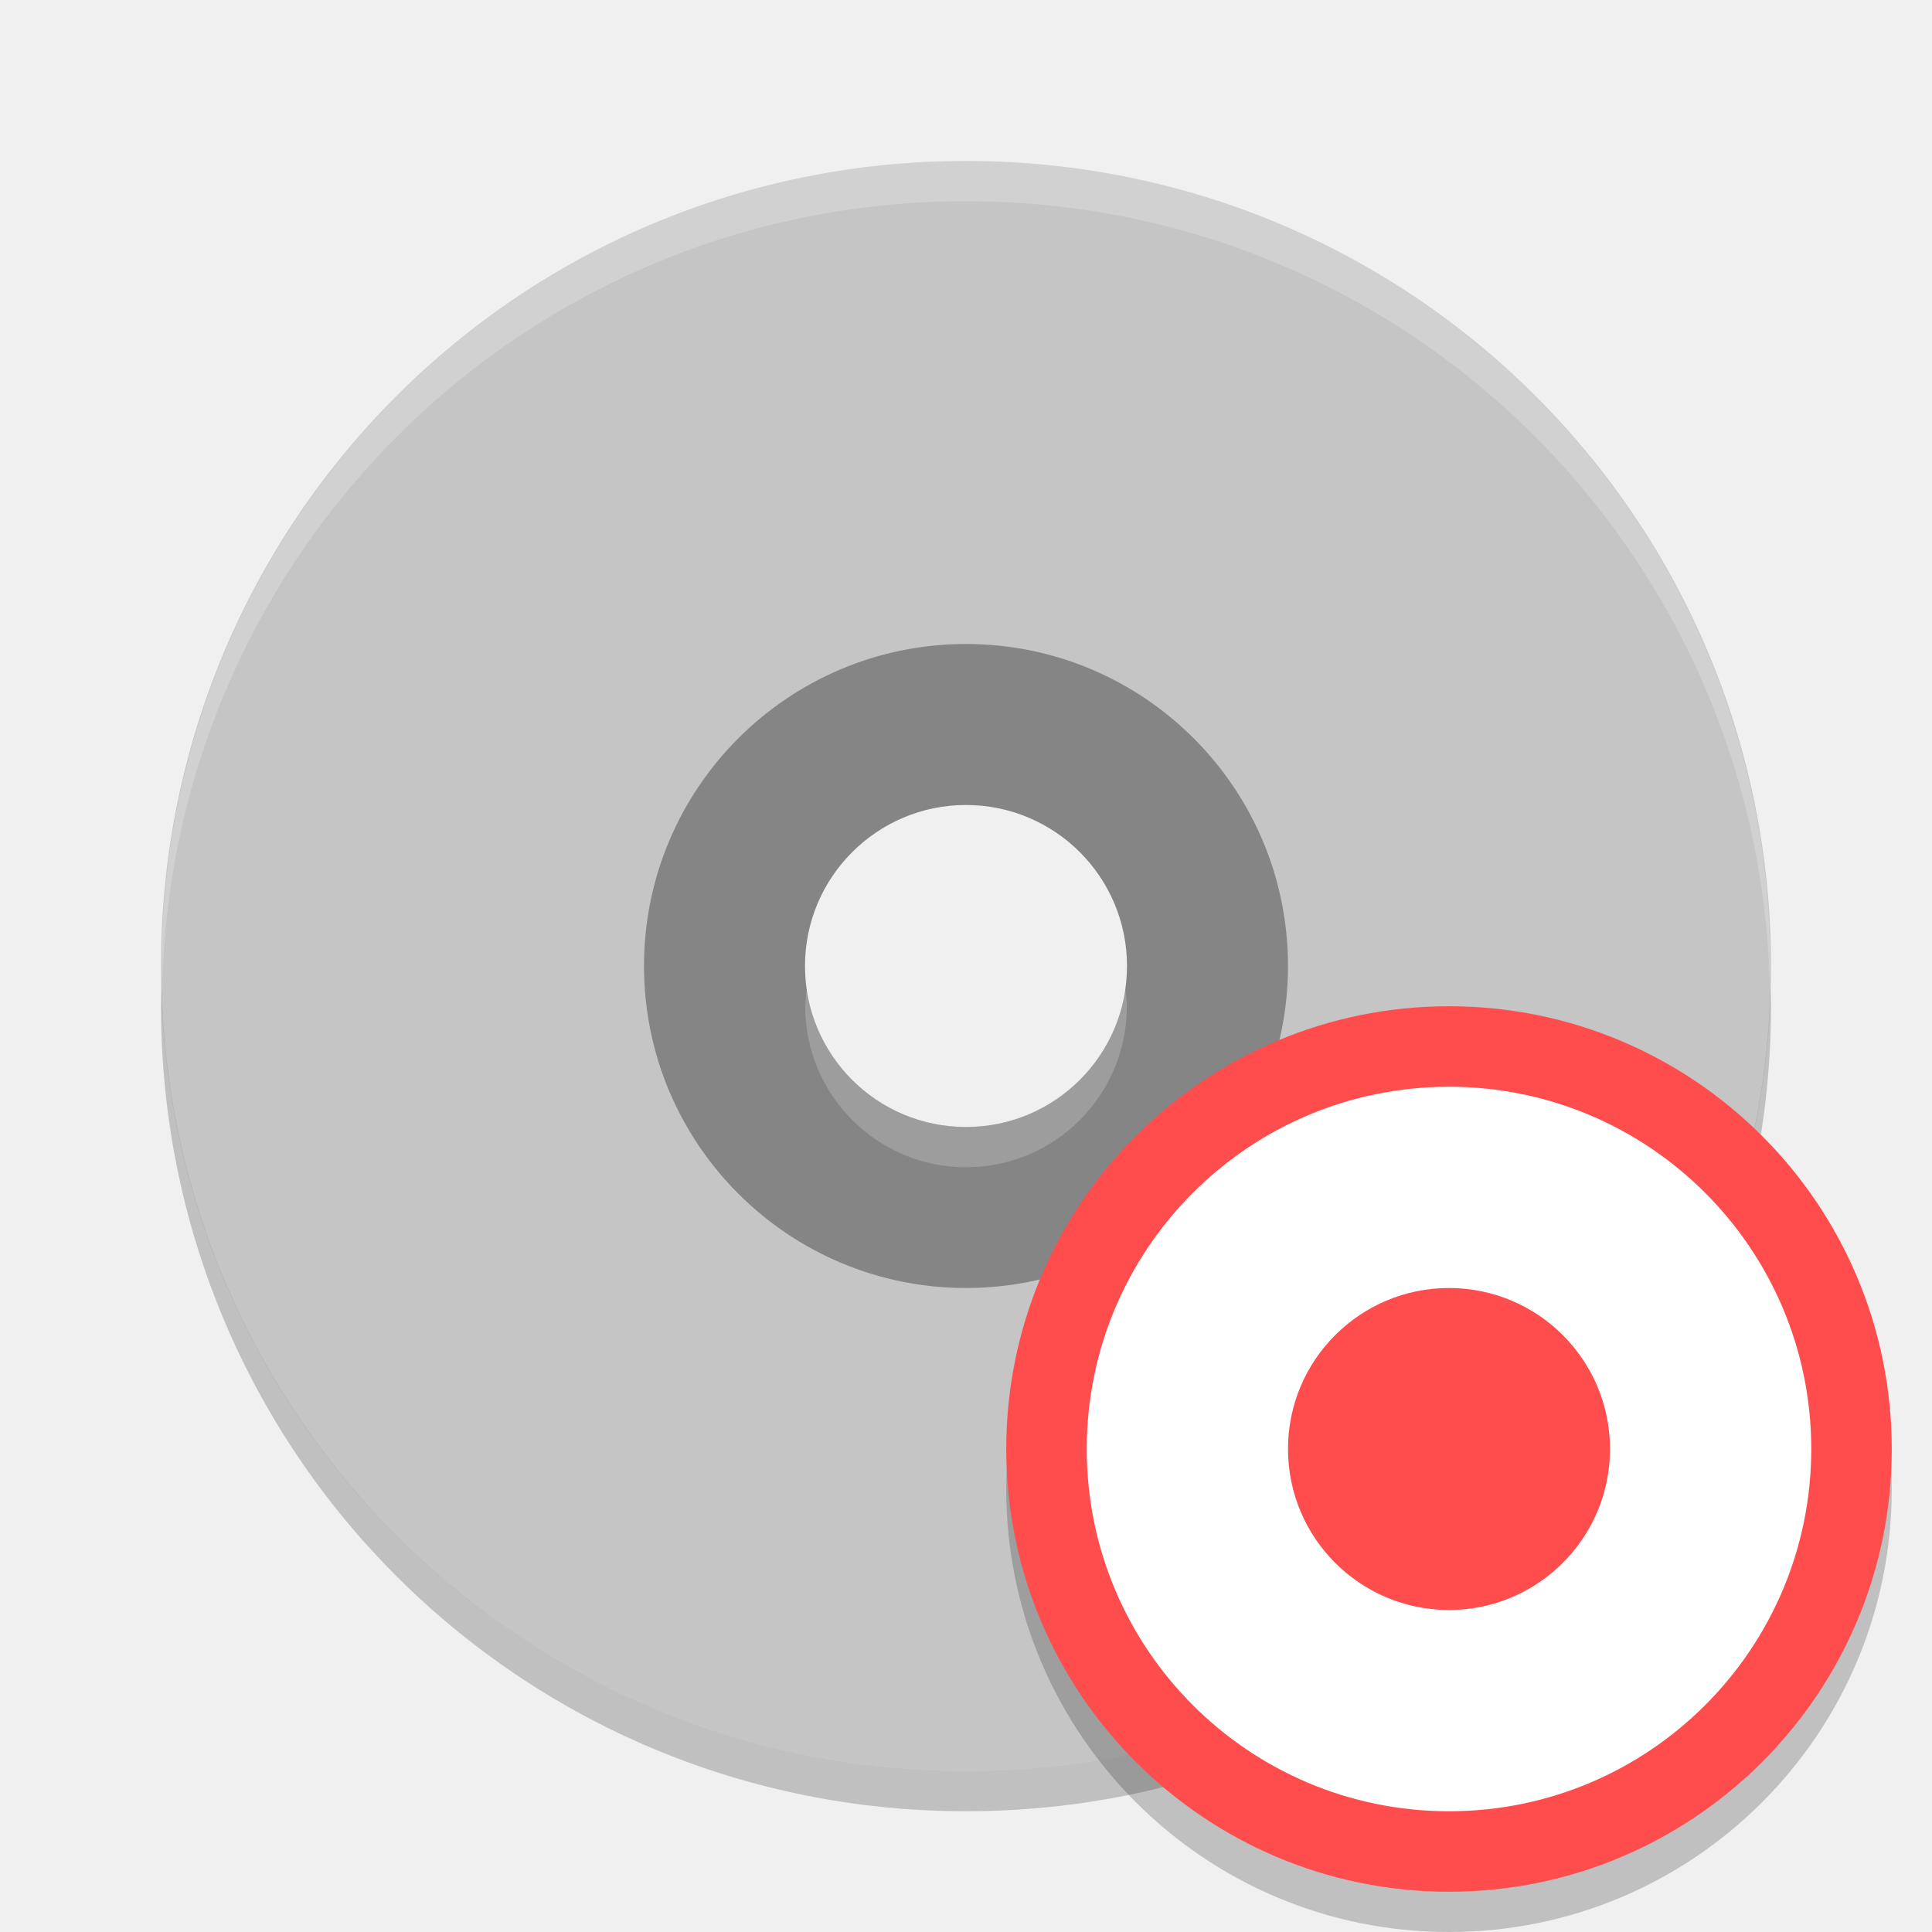
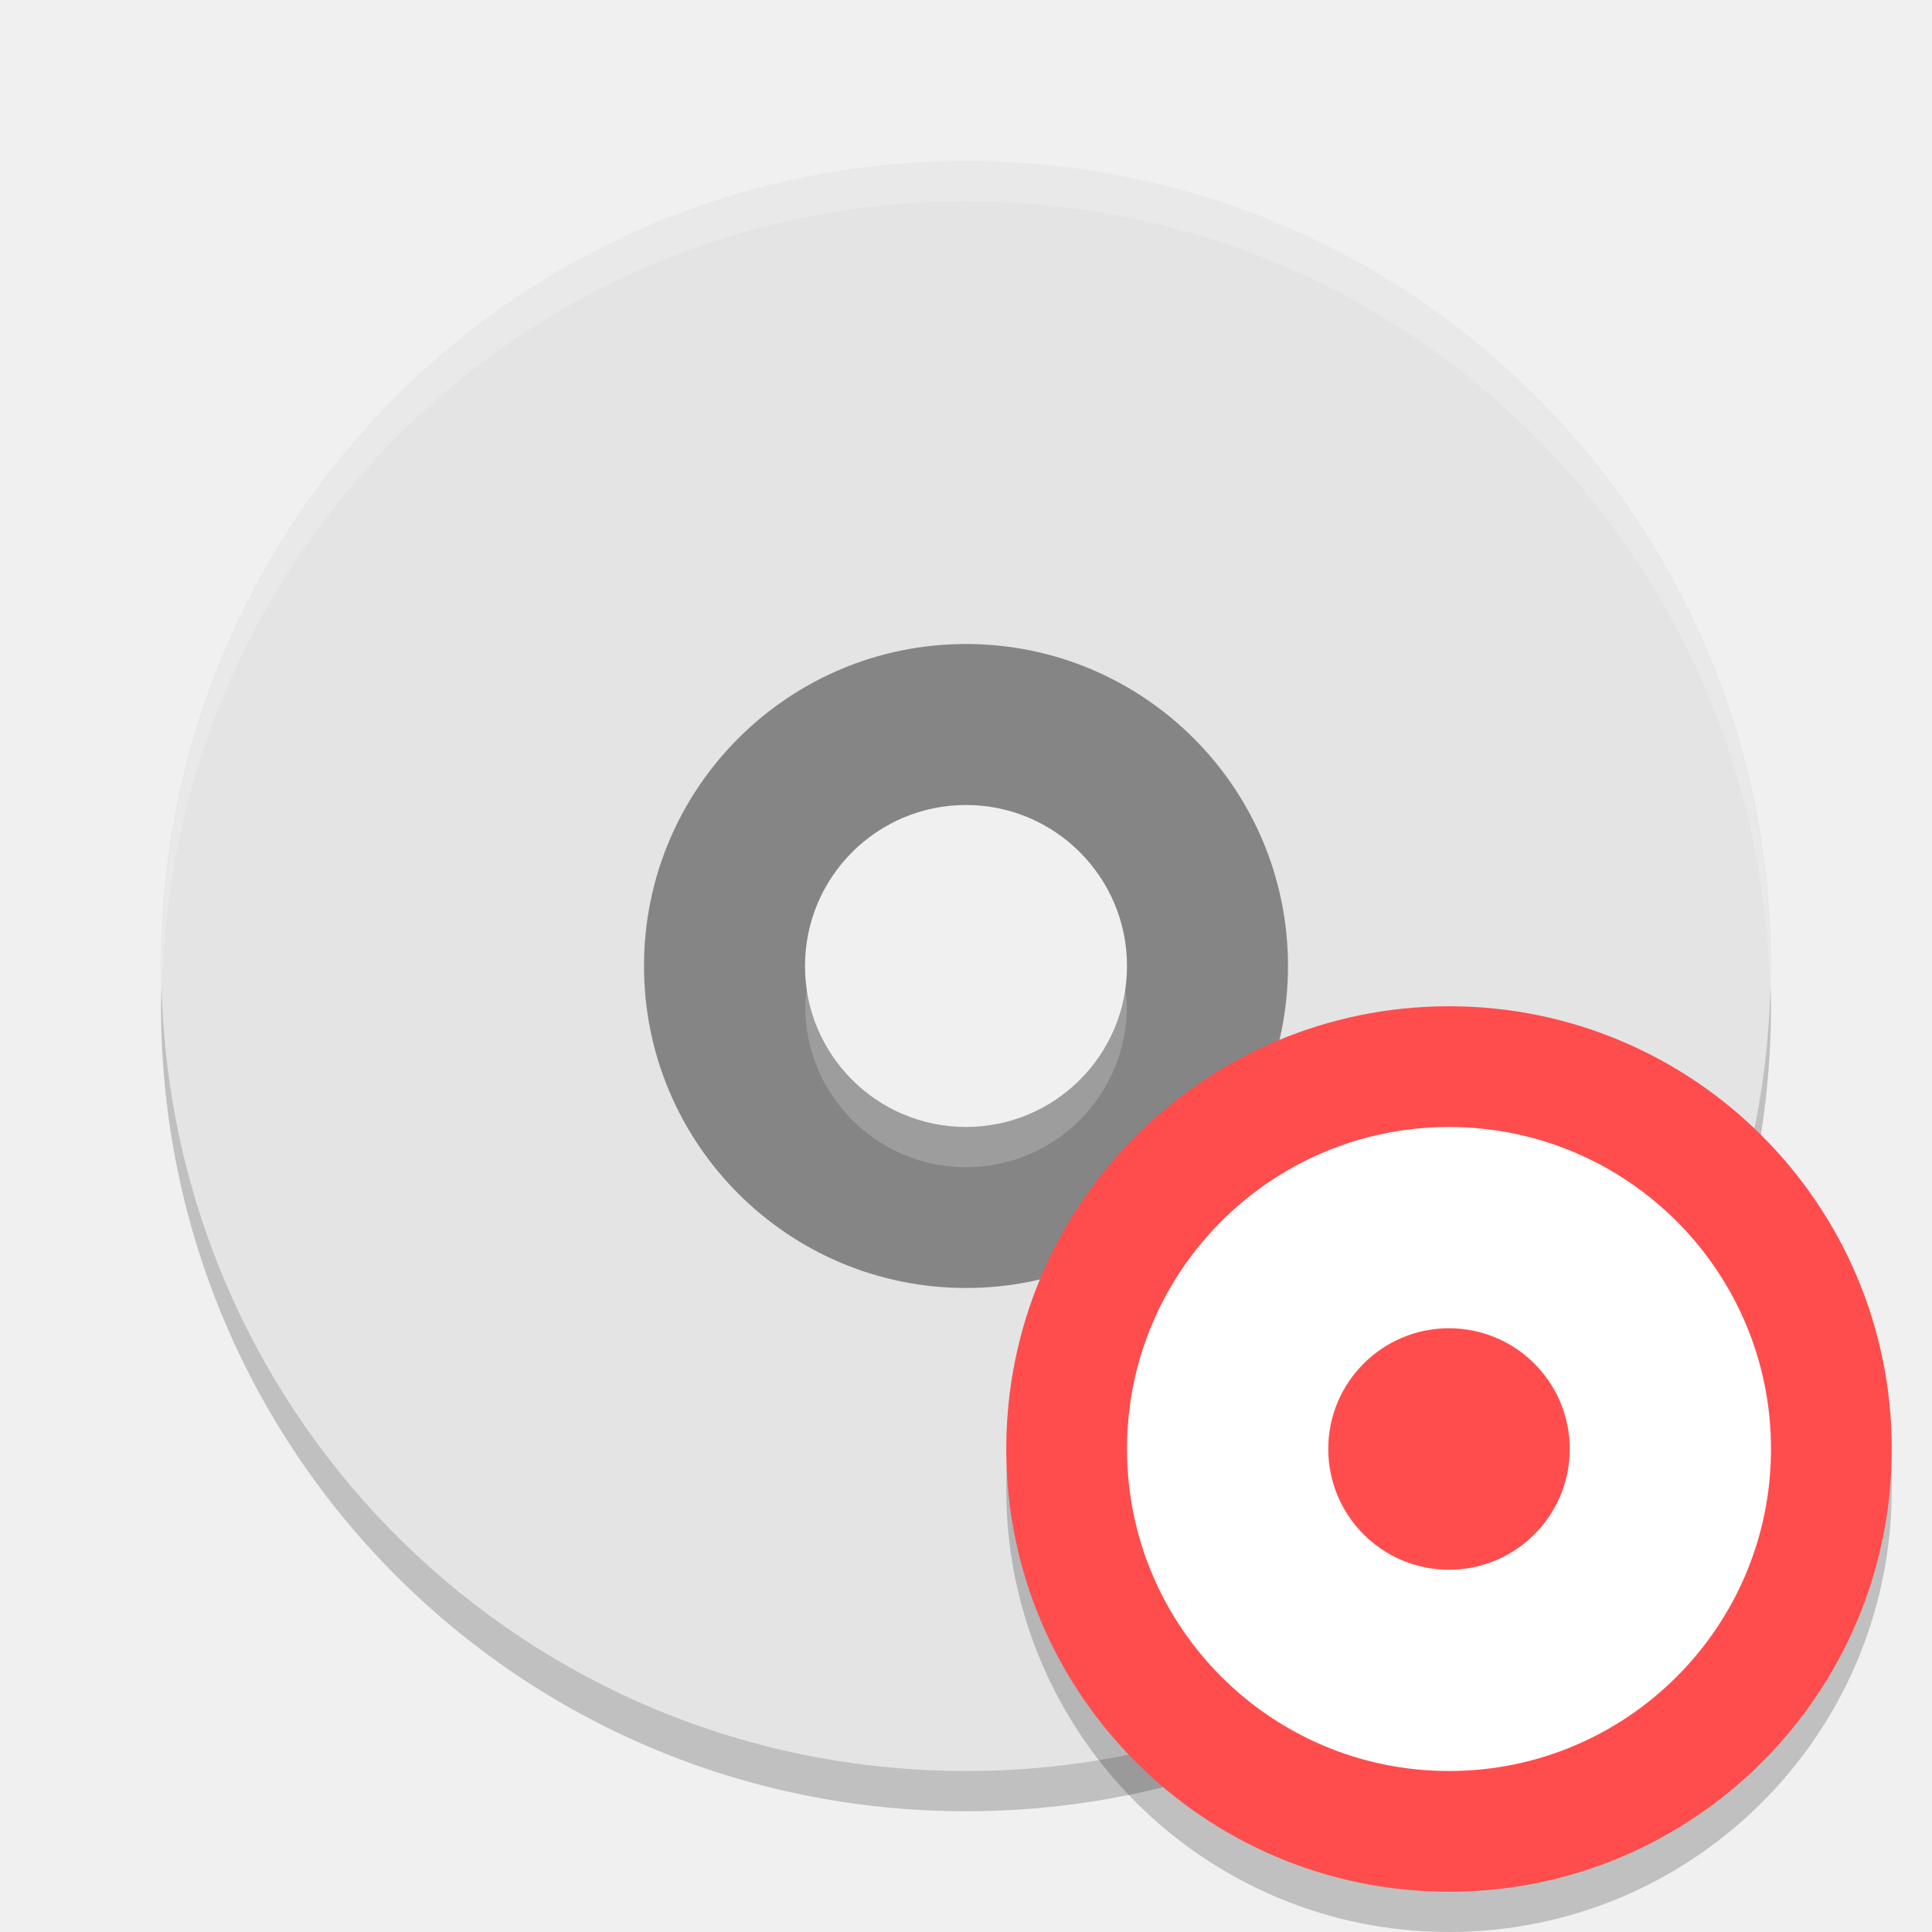
<svg xmlns="http://www.w3.org/2000/svg" width="48" height="48" version="1">
  <path style="fill:#858585" d="M 24,14 A 10,10 0 0 0 14,24 10,10 0 0 0 24,34 10,10 0 0 0 34,24 10,10 0 0 0 24,14 Z m 0,6 c 2.209,0 4,1.791 4,4 0,2.209 -1.791,4 -4,4 -2.209,0 -4,-1.791 -4,-4 0,-2.209 1.791,-4 4,-4 z" />
-   <path style="fill:#c5c5c5" d="M 24,4 C 12.92,4 4,12.92 4,24 4,35.08 12.92,44 24,44 35.08,44 44,35.08 44,24 44,12.92 35.08,4 24,4 Z m 0,12 a 8,8 0 0 1 8,8 8,8 0 0 1 -8,8 8,8 0 0 1 -8,-8 8,8 0 0 1 8,-8 z" />
+   <path style="fill:#e4e4e4" d="M 24,4 C 12.92,4 4,12.92 4,24 4,35.08 12.92,44 24,44 35.08,44 44,35.08 44,24 44,12.92 35.08,4 24,4 Z m 0,12 a 8,8 0 0 1 8,8 8,8 0 0 1 -8,8 8,8 0 0 1 -8,-8 8,8 0 0 1 8,-8 z" />
  <path style="opacity:0.2;fill:#ffffff" d="m 24,4 c 11.07,0 19.982,8.92 19.982,20 0,0.168 -0.008,0.333 -0.012,0.5 -0.264,-10.846 -9.068,-19.5 -19.97,-19.5 -10.902,0 -19.706,8.654 -19.97,19.5 -0.004,-0.167 -0.012,-0.332 -0.012,-0.5 0,-11.08 8.912,-20 19.982,-20 z m 3.946,20.5 c 0.021,0.166 0.051,0.329 0.051,0.5 0,2.209 -1.789,4 -3.996,4 -2.207,0 -3.996,-1.791 -3.996,-4 0,-0.171 0.03,-0.334 0.051,-0.5 0.248,1.971 1.909,3.5 3.946,3.5 2.036,0 3.697,-1.529 3.946,-3.5 z" />
  <path style="opacity:0.2" d="m 4.012,24.5 c -0.004,0.167 -0.012,0.332 -0.012,0.5 0,11.08 8.92,20 20,20 11.08,0 20,-8.92 20,-20 0,-0.168 -0.008,-0.333 -0.012,-0.5 C 43.724,35.346 34.912,44 24,44 13.088,44 4.276,35.346 4.012,24.5 Z" />
  <circle style="opacity:0.2" cx="36" cy="37" r="11" />
  <circle style="fill:#ff4d4d" cx="36" cy="36" r="11" />
-   <path style="fill:#ffffff" d="m 36,27 a 9,9 0 0 0 -9,9 9,9 0 0 0 9,9 9,9 0 0 0 9,-9 9,9 0 0 0 -9,-9 z m 0,5 a 4,4 0 0 1 4,4 4,4 0 0 1 -4,4 4,4 0 0 1 -4,-4 4,4 0 0 1 4,-4 z" />
+   <path style="fill:#ffffff" d="M 36 28 A 8 8 0 0 0 28 36 A 8 8 0 0 0 36 44 A 8 8 0 0 0 44 36 A 8 8 0 0 0 36 28 z M 36 33 A 3 3 0 0 1 39 36 A 3 3 0 0 1 36 39 A 3 3 0 0 1 33 36 A 3 3 0 0 1 36 33 z" />
</svg>
